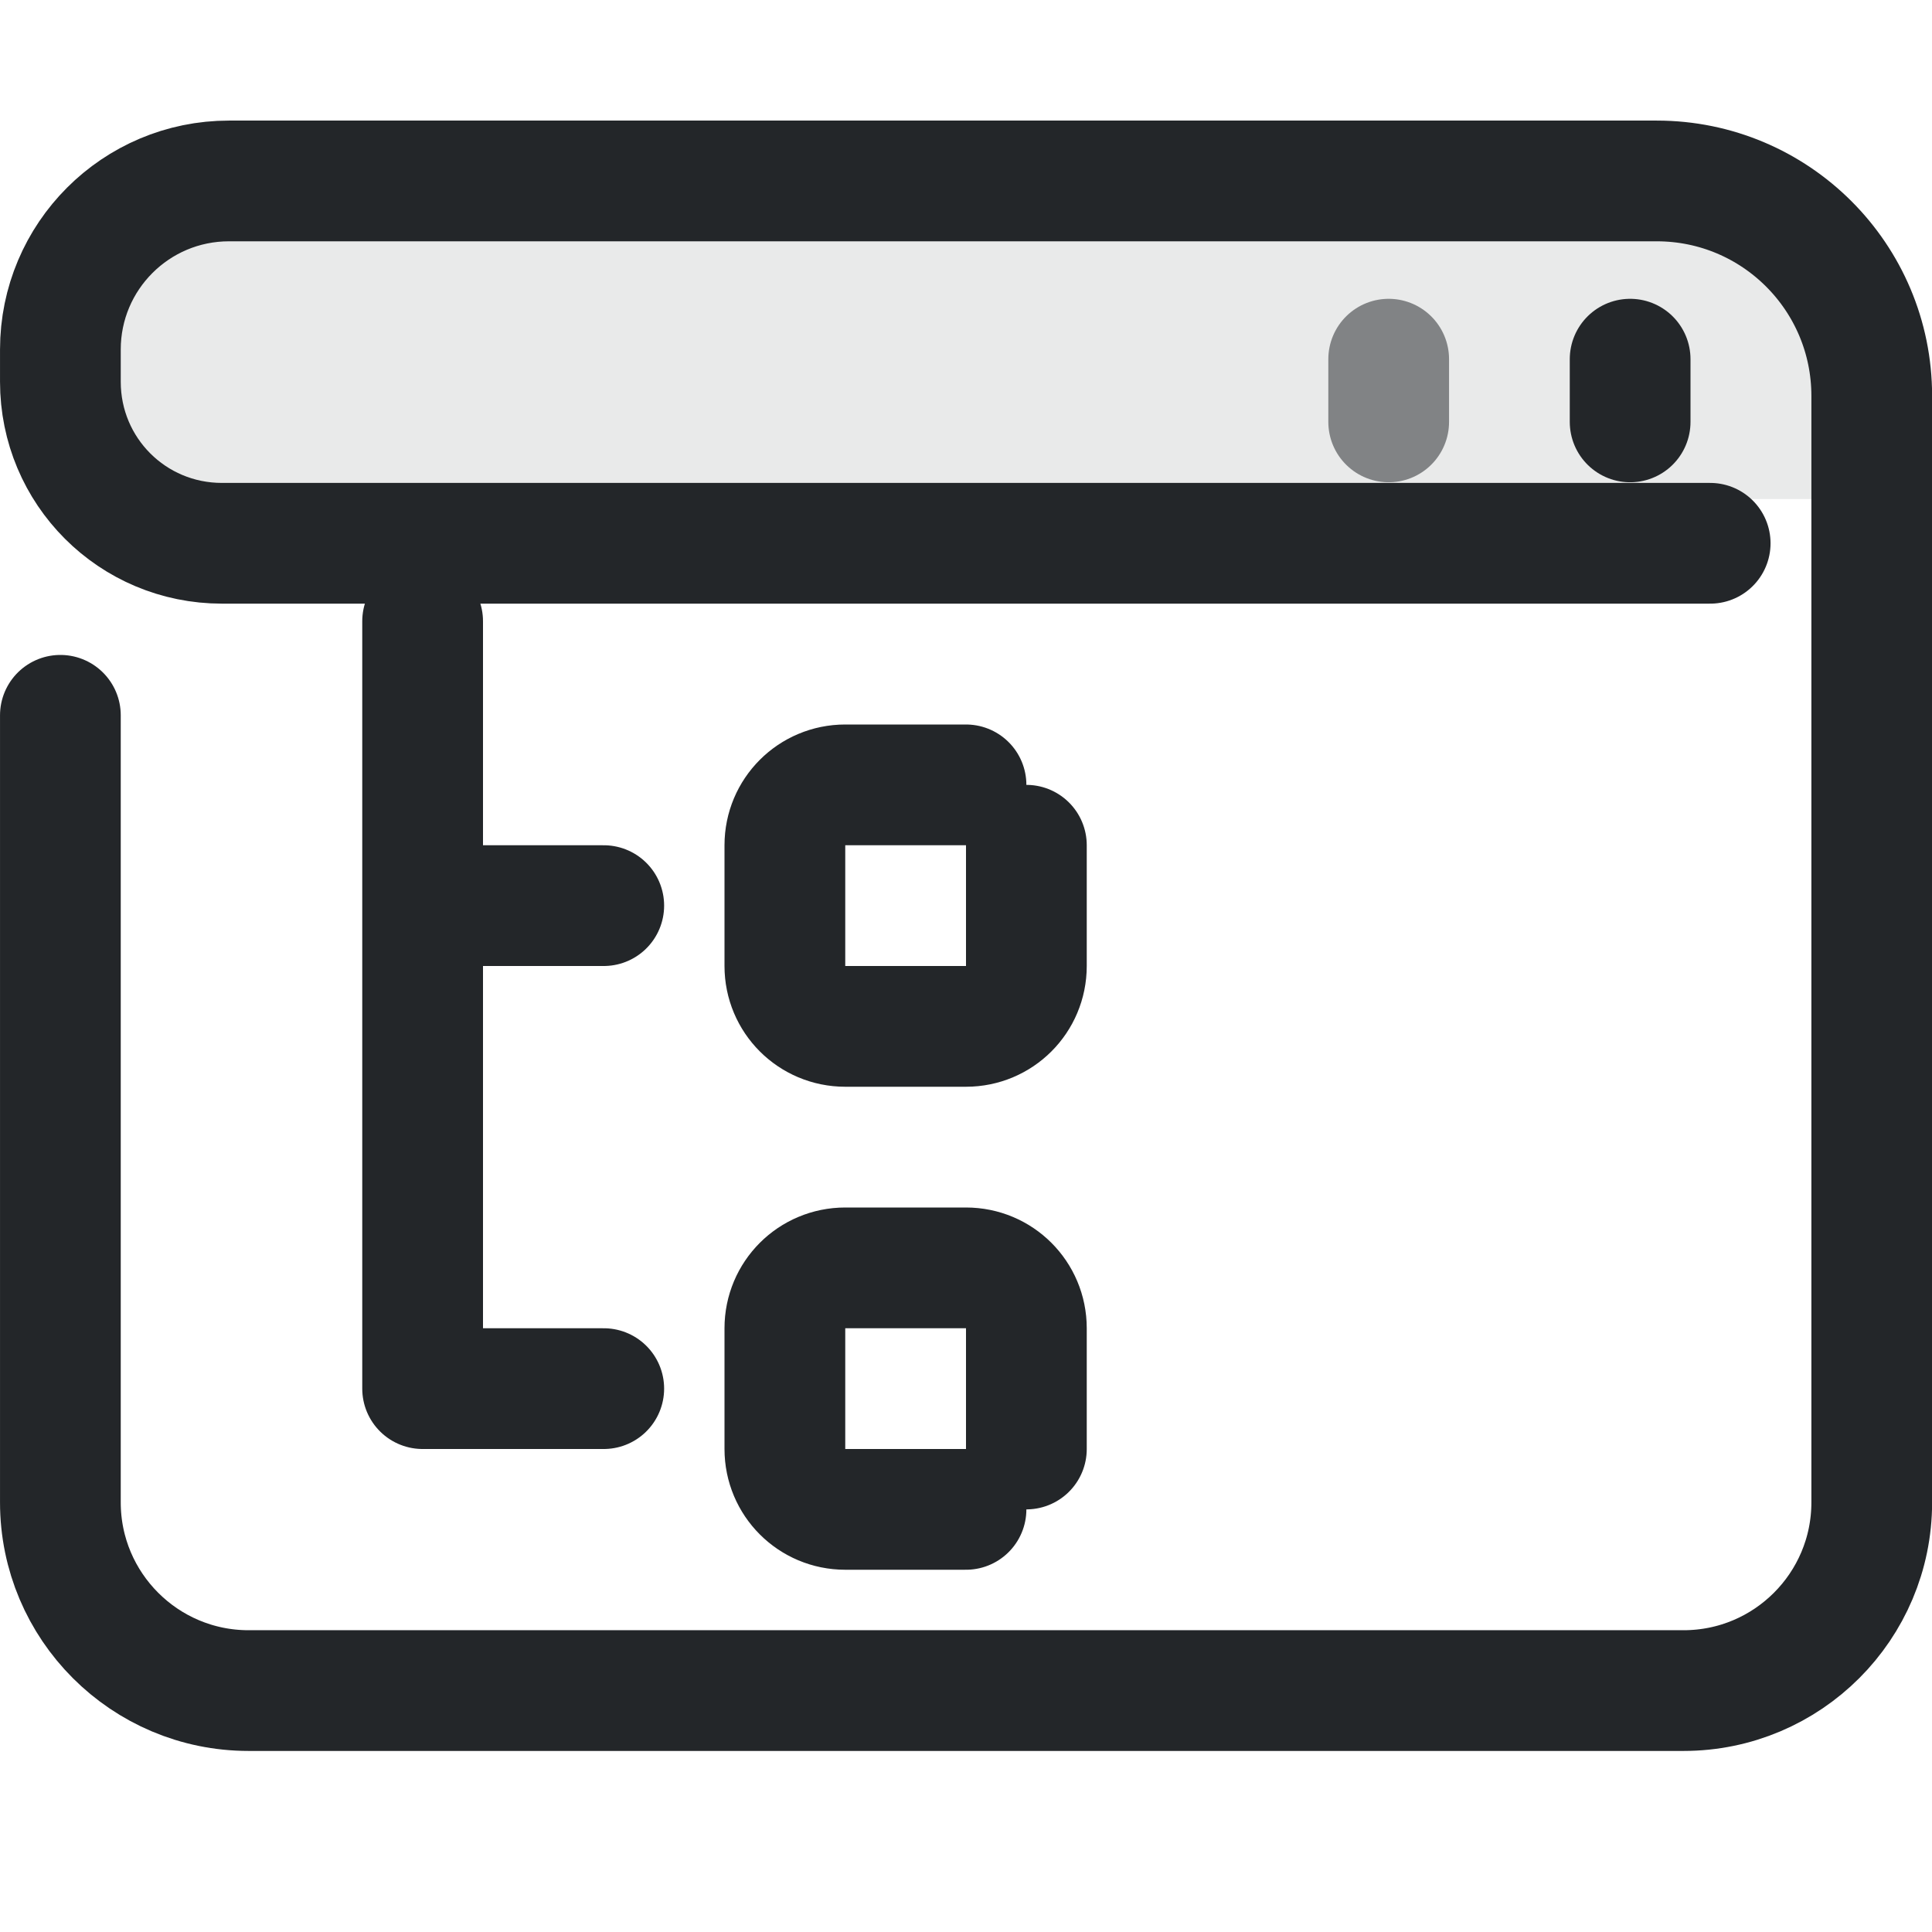
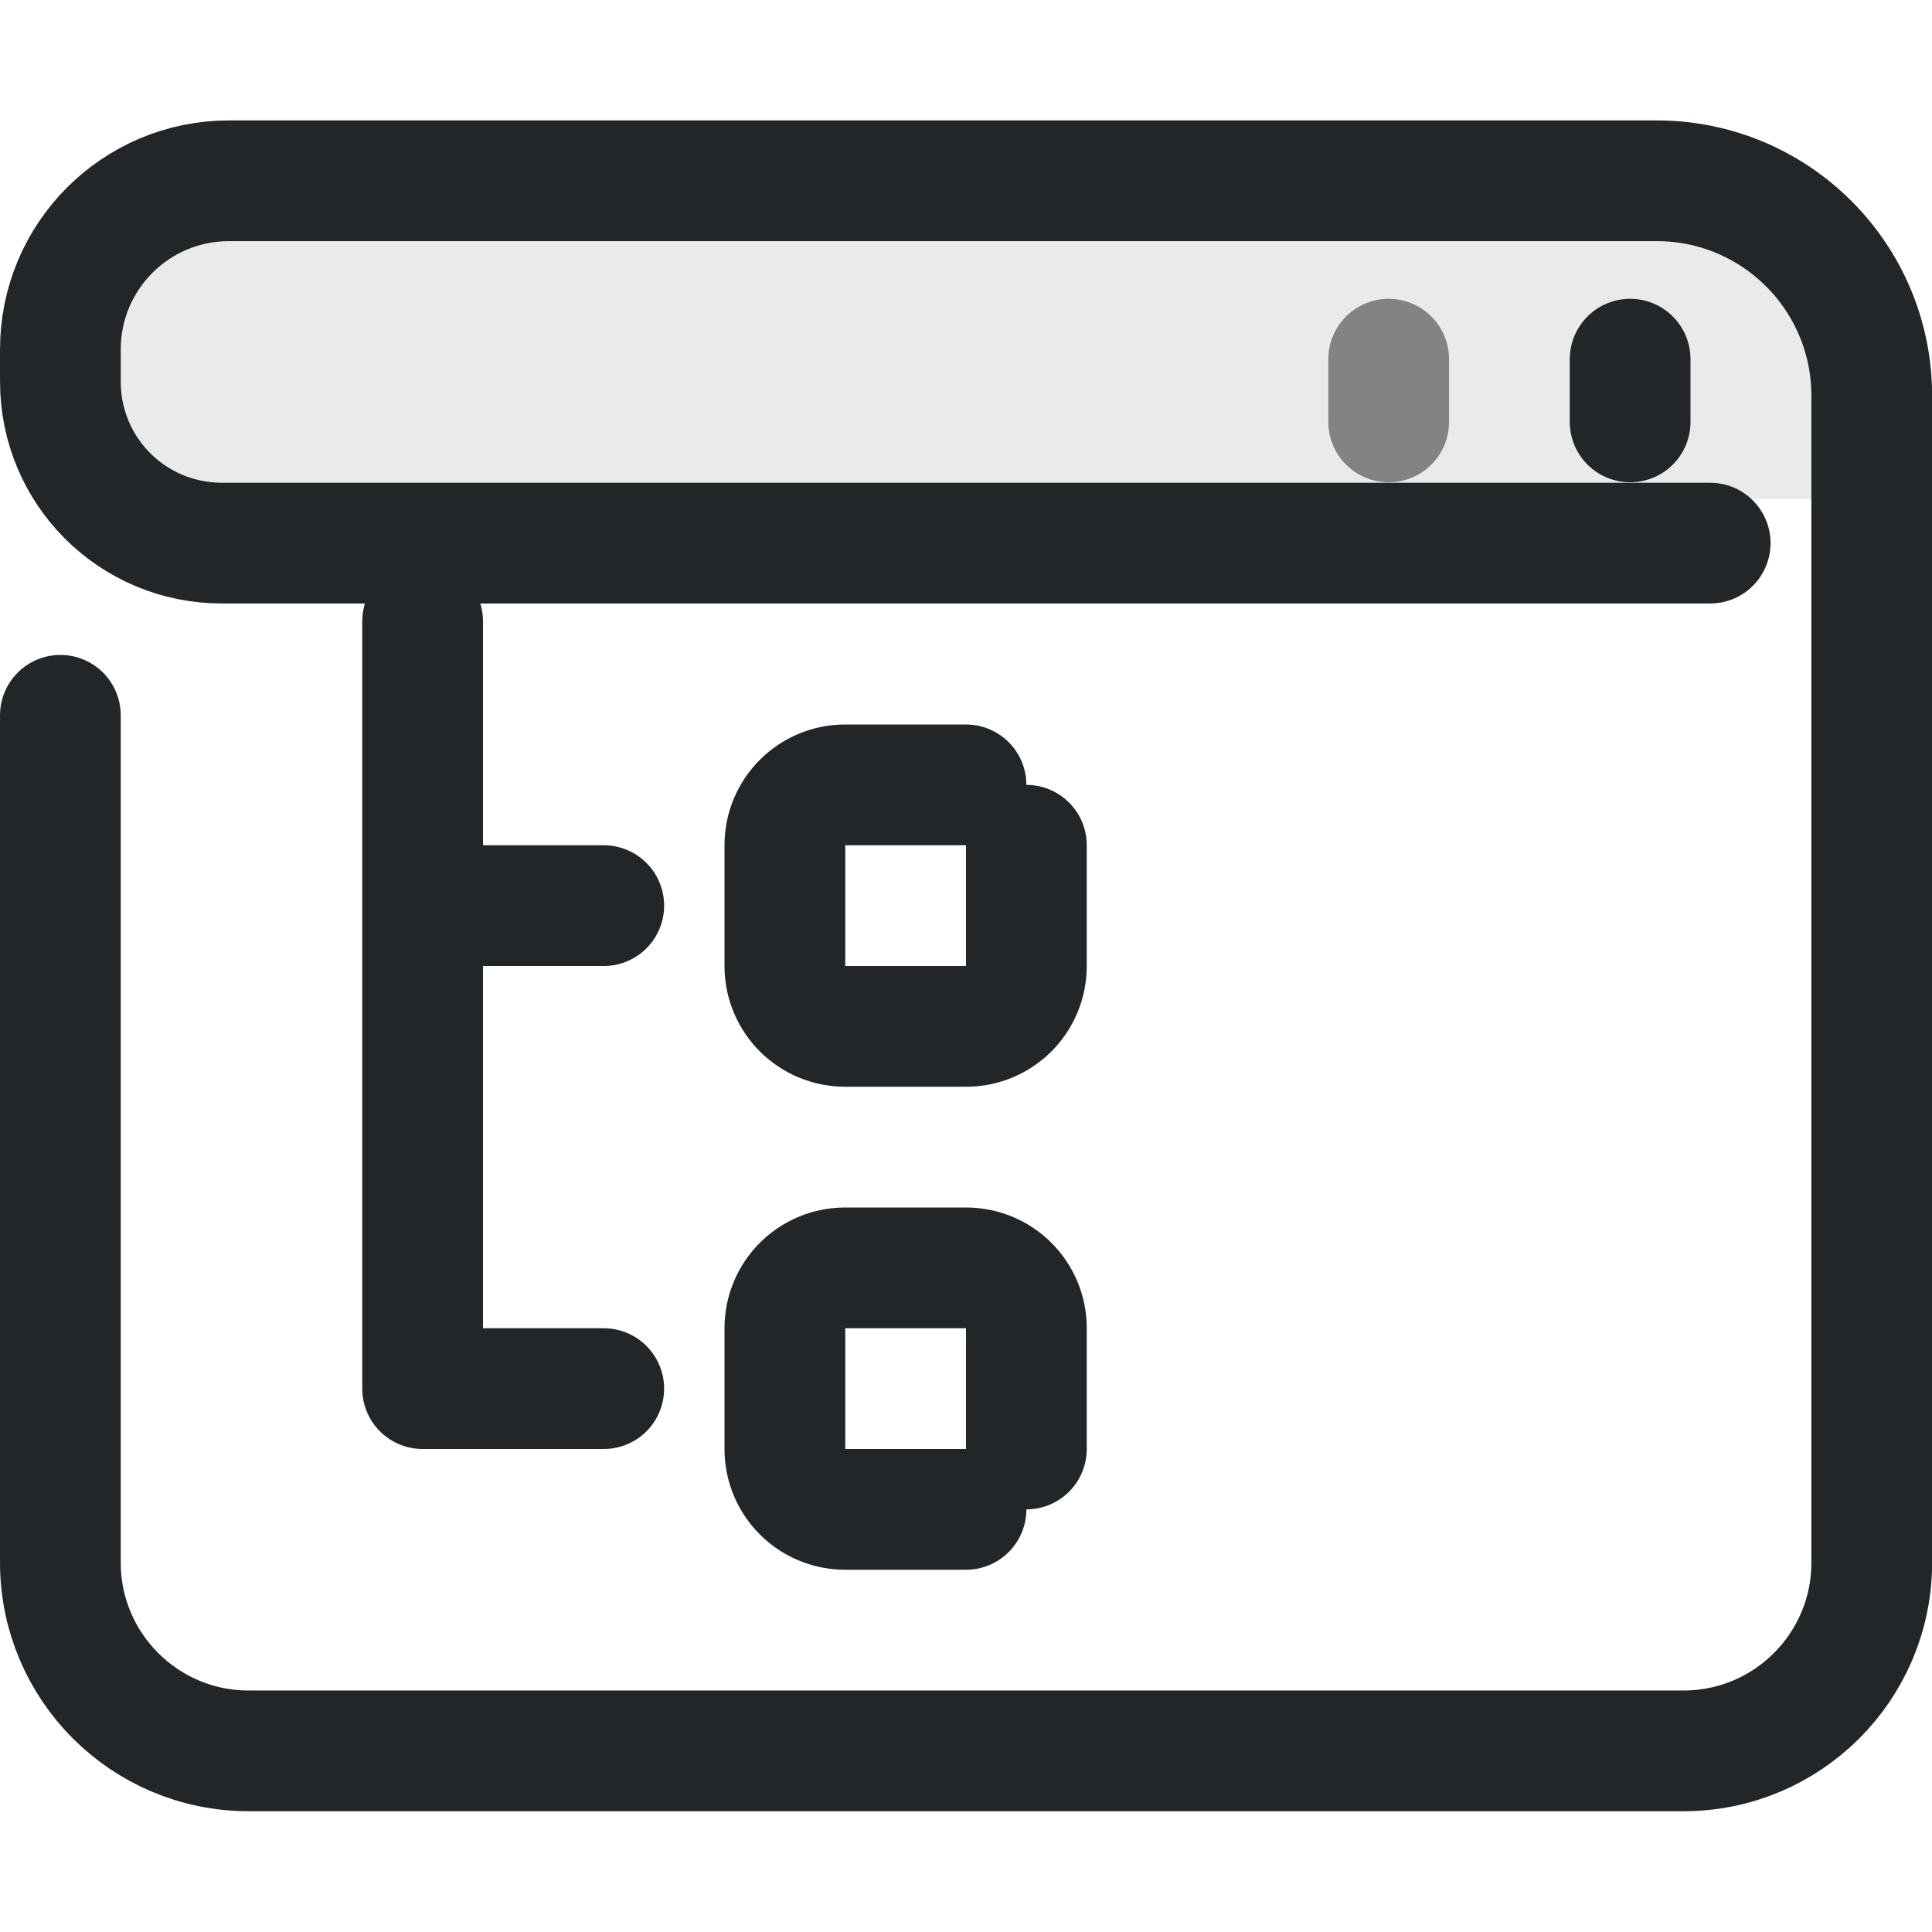
- <svg xmlns="http://www.w3.org/2000/svg" width="16" height="16" viewBox="0 0 16 16" version="1.1" xml:space="preserve">
+ <svg xmlns="http://www.w3.org/2000/svg" width="16" height="16" version="1.1" viewBox="0 0 16 16" xml:space="preserve">
  <defs>
    <style id="current-color-scheme" type="text/css">
     .ColorScheme-Text { color:#232629; }
     .ColorScheme-Highlight { color:#3daee9; }
   </style>
  </defs>
  <path class="ColorScheme-Text" d="m15.133 1.867v2.266h-14.266v-2.266z" fill="currentColor" fill-rule="evenodd" opacity=".1" stroke-linecap="round" stroke-linejoin="round" style="opacity:.1" paint-order="stroke fill markers" />
  <g class="ColorScheme-Text" transform="matrix(1.3529,0,0,1.3529,-1.8824,-1.8824)" style="stroke-width:.739">
    <g style="stroke-width:.739">
-       <path class="ColorScheme-Text" d="m1.761 5.77v4.818c0 .636.516 1.152 1.152 1.152h8.784c.636 0 1.152-.516 1.152-1.152v-6.773c0-.727-.589-1.316-1.316-1.316h-7.556l-1.184 2e-7c-.57 1e-7-1.032.462-1.032 1.032v.197c0 .548.441.989.989.989h9.11" style="fill:none;paint-order:fill markers stroke;stroke-linecap:round;stroke-linejoin:round;stroke-width:.739;stroke:currentColor" />
+       <path class="ColorScheme-Text" d="m1.761 5.77v5.187c0 .636.516 1.152 1.152 1.152h8.784c.636 0 1.152-.516 1.152-1.152v-7.143c0-.727-.589-1.316-1.316-1.316h-7.556l-1.184 2e-7c-.57 1e-7-1.032.462-1.032 1.032v.197c0 .548.441.989.989.989h9.11" style="fill:none;paint-order:fill markers stroke;stroke-linecap:round;stroke-linejoin:round;stroke-width:.739;stroke:currentColor" />
    </g>
    <path class="ColorScheme-Text" d="m11.37 3.974v-.384" style="fill:none;paint-order:fill markers stroke;stroke-linecap:round;stroke-linejoin:round;stroke-width:.739;stroke:currentColor" />
    <path class="ColorScheme-Text" d="m9.892 3.974v-.384" style="fill:none;opacity:.527;paint-order:fill markers stroke;stroke-linecap:round;stroke-linejoin:round;stroke-width:.739;stroke:currentColor" />
  </g>
  <path d="m3.5 7.5h1.5m3.5-.5v1c0 .277-.223.5-.5.5h-1c-.277 0-.5-.223-.5-.5v-1c0-.277.223-.5.5-.5h1m0 6h-1c-.277 0-.5-.223-.5-.5v-1c0-.277.223-.5.5-.5h1c.277 0 .5.223.5.5v1m-5-6.855v6.355h1.5" style="fill:none;paint-order:markers fill stroke;stroke-dashoffset:.5;stroke-linecap:round;stroke-linejoin:round;stroke:#232629" />
</svg>
